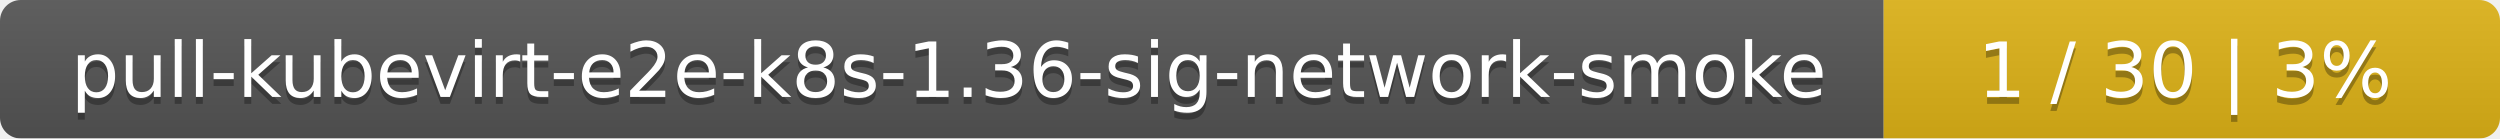
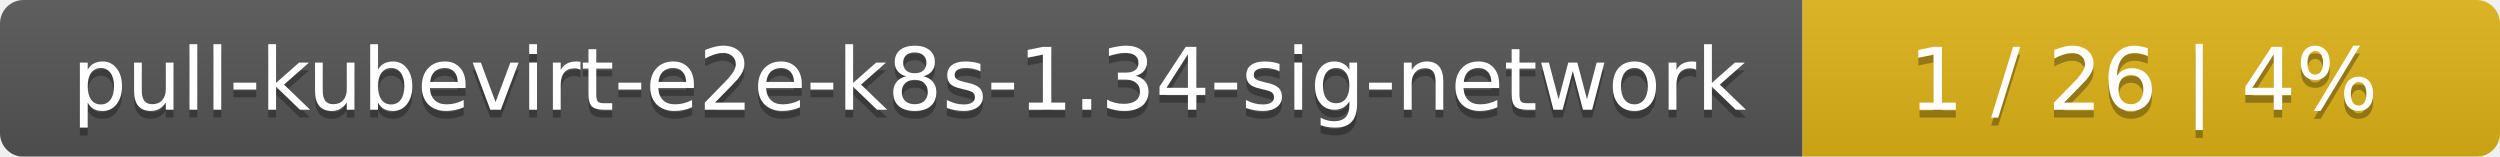
- <svg xmlns="http://www.w3.org/2000/svg" width="361" height="20">
+ <svg xmlns="http://www.w3.org/2000/svg" width="319" height="20">
  <linearGradient id="smooth" x2="0" y2="100%">
    <stop offset="0" stop-color="#bbb" stop-opacity=".1" />
    <stop offset="1" stop-opacity=".1" />
  </linearGradient>
  <mask id="round">
-     <rect width="361" height="20" rx="3" fill="#fff" />
+     <rect width="319" height="20" rx="3" fill="#fff" />
  </mask>
  <g mask="url(#round)">
-     <rect width="272" height="20" fill="#555" />
-     <rect x="272" width="89" height="20" fill="#dfb317" />
-     <rect width="361" height="20" fill="url(#smooth)" />
+     <rect width="230" height="20" fill="#555" />
+     <rect x="230" width="89" height="20" fill="#dfb317" />
+     <rect width="319" height="20" fill="url(#smooth)" />
  </g>
  <g fill="#fff" text-anchor="middle" font-family="DejaVu Sans,Verdana,Geneva,sans-serif" font-size="11">
-     <text x="137" y="15" fill="#010101" fill-opacity=".3">pull-kubevirt-e2e-k8s-1.36-sig-network-smoke</text>
-     <text x="137" y="14">pull-kubevirt-e2e-k8s-1.36-sig-network-smoke</text>
-     <text x="315.5" y="15" fill="#010101" fill-opacity=".3">1 / 30    |    3%</text>
-     <text x="315.5" y="14">1 / 30    |    3%</text>
+     <text x="116" y="15" fill="#010101" fill-opacity=".3">pull-kubevirt-e2e-k8s-1.34-sig-network</text>
+     <text x="116" y="14">pull-kubevirt-e2e-k8s-1.34-sig-network</text>
+     <text x="273.5" y="15" fill="#010101" fill-opacity=".3">1 / 26    |    4%</text>
+     <text x="273.5" y="14">1 / 26    |    4%</text>
  </g>
</svg>
